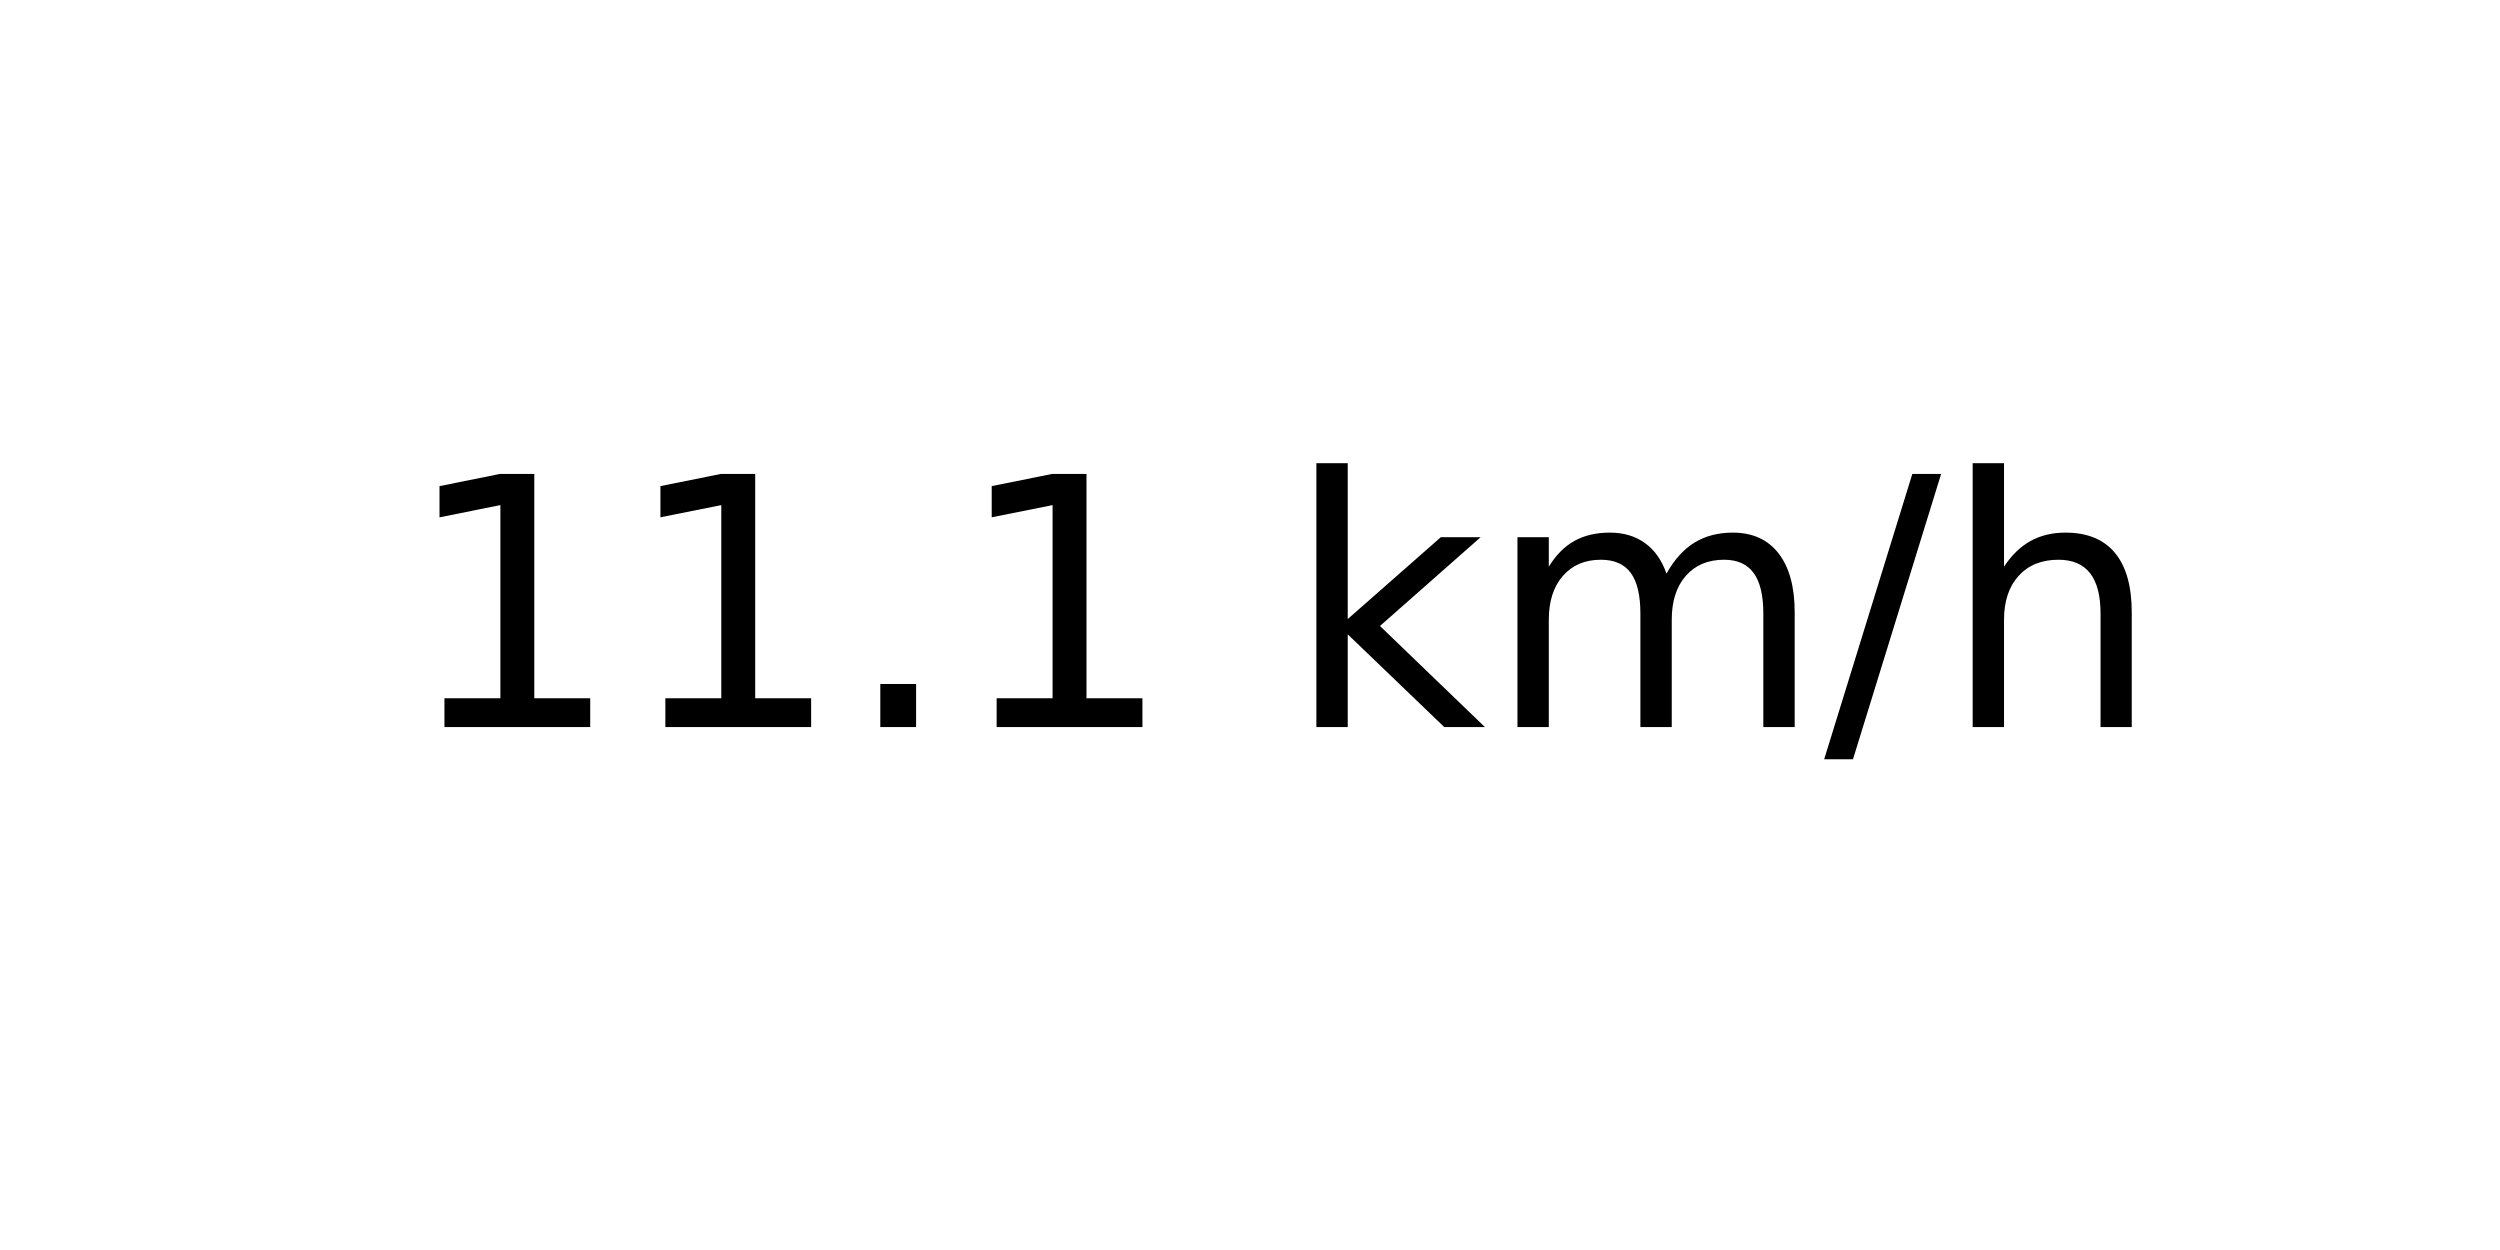
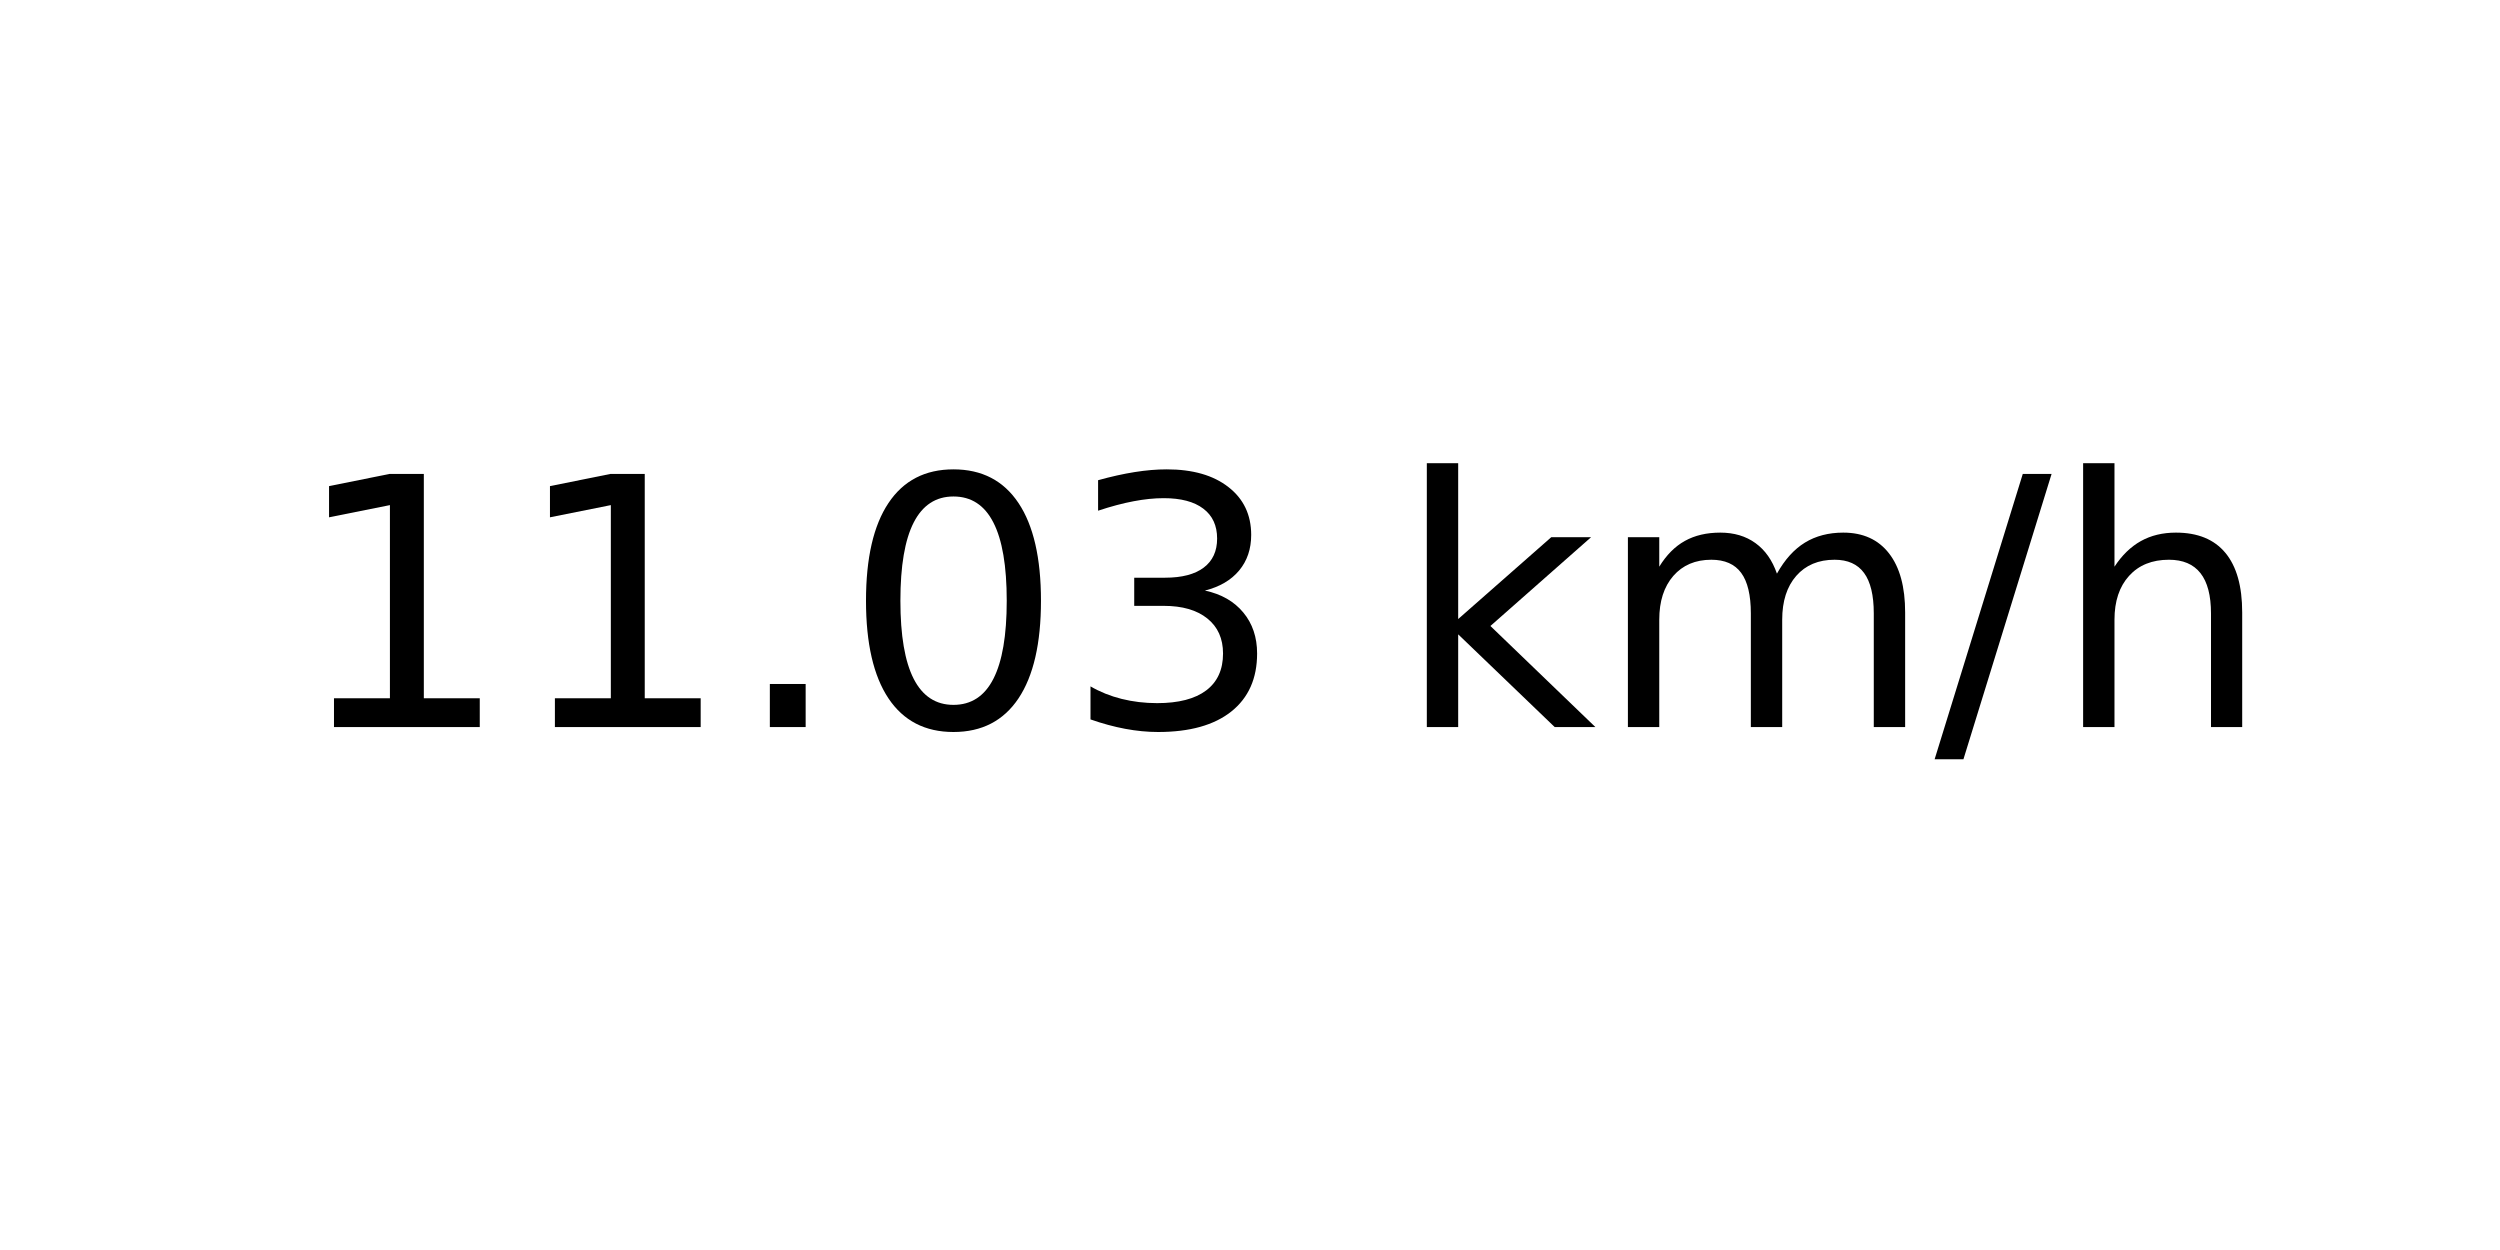
<svg xmlns="http://www.w3.org/2000/svg" xmlns:xlink="http://www.w3.org/1999/xlink" width="72pt" height="36pt" viewBox="0 0 72 36" version="1.1">
  <defs>
    <style type="text/css">*{stroke-linejoin: round; stroke-linecap: butt}</style>
  </defs>
  <g id="figure_1">
    <g id="axes_1">
      <g id="text_1">
-         <g transform="translate(11.55937 20.93937) scale(0.1 -0.1)">
+         <g transform="translate(8.378125 20.93937) scale(0.1 -0.1)">
          <defs>
            <path id="DejaVuSans-31" d="M 794 531  L 1825 531  L 1825 4091  L 703 3866  L 703 4441  L 1819 4666  L 2450 4666  L 2450 531  L 3481 531  L 3481 0  L 794 0  L 794 531  z " transform="scale(0.015625)" />
            <path id="DejaVuSans-2e" d="M 684 794  L 1344 794  L 1344 0  L 684 0  L 684 794  z " transform="scale(0.015625)" />
+             <path id="DejaVuSans-30" d="M 2034 4250  Q 1547 4250 1301 3770  Q 1056 3291 1056 2328  Q 1056 1369 1301 889  Q 1547 409 2034 409  Q 2525 409 2770 889  Q 3016 1369 3016 2328  Q 3016 3291 2770 3770  Q 2525 4250 2034 4250  z M 2034 4750  Q 2819 4750 3233 4129  Q 3647 3509 3647 2328  Q 3647 1150 3233 529  Q 2819 -91 2034 -91  Q 1250 -91 836 529  Q 422 1150 422 2328  Q 422 3509 836 4129  Q 1250 4750 2034 4750  z " transform="scale(0.015625)" />
+             <path id="DejaVuSans-33" d="M 2597 2516  Q 3050 2419 3304 2112  Q 3559 1806 3559 1356  Q 3559 666 3084 287  Q 2609 -91 1734 -91  Q 1441 -91 1130 -33  Q 819 25 488 141  L 488 750  Q 750 597 1062 519  Q 1375 441 1716 441  Q 2309 441 2620 675  Q 2931 909 2931 1356  Q 2931 1769 2642 2001  Q 2353 2234 1838 2234  L 1294 2234  L 1294 2753  L 1863 2753  Q 2328 2753 2575 2939  Q 2822 3125 2822 3475  Q 2822 3834 2567 4026  Q 2313 4219 1838 4219  Q 1578 4219 1281 4162  Q 984 4106 628 3988  L 628 4550  Q 988 4650 1302 4700  Q 1616 4750 1894 4750  Q 2613 4750 3031 4423  Q 3450 4097 3450 3541  Q 3450 3153 3228 2886  Q 3006 2619 2597 2516  z " transform="scale(0.015625)" />
            <path id="DejaVuSans-20" transform="scale(0.015625)" />
            <path id="DejaVuSans-6b" d="M 581 4863  L 1159 4863  L 1159 1991  L 2875 3500  L 3609 3500  L 1753 1863  L 3688 0  L 2938 0  L 1159 1709  L 1159 0  L 581 0  L 581 4863  z " transform="scale(0.015625)" />
            <path id="DejaVuSans-6d" d="M 3328 2828  Q 3544 3216 3844 3400  Q 4144 3584 4550 3584  Q 5097 3584 5394 3201  Q 5691 2819 5691 2113  L 5691 0  L 5113 0  L 5113 2094  Q 5113 2597 4934 2840  Q 4756 3084 4391 3084  Q 3944 3084 3684 2787  Q 3425 2491 3425 1978  L 3425 0  L 2847 0  L 2847 2094  Q 2847 2600 2669 2842  Q 2491 3084 2119 3084  Q 1678 3084 1418 2786  Q 1159 2488 1159 1978  L 1159 0  L 581 0  L 581 3500  L 1159 3500  L 1159 2956  Q 1356 3278 1631 3431  Q 1906 3584 2284 3584  Q 2666 3584 2933 3390  Q 3200 3197 3328 2828  z " transform="scale(0.015625)" />
            <path id="DejaVuSans-2f" d="M 1625 4666  L 2156 4666  L 531 -594  L 0 -594  L 1625 4666  z " transform="scale(0.015625)" />
            <path id="DejaVuSans-68" d="M 3513 2113  L 3513 0  L 2938 0  L 2938 2094  Q 2938 2591 2744 2837  Q 2550 3084 2163 3084  Q 1697 3084 1428 2787  Q 1159 2491 1159 1978  L 1159 0  L 581 0  L 581 4863  L 1159 4863  L 1159 2956  Q 1366 3272 1645 3428  Q 1925 3584 2291 3584  Q 2894 3584 3203 3211  Q 3513 2838 3513 2113  z " transform="scale(0.015625)" />
          </defs>
          <use xlink:href="#DejaVuSans-31" />
          <use xlink:href="#DejaVuSans-31" x="63.623" />
          <use xlink:href="#DejaVuSans-2e" x="127.246" />
-           <use xlink:href="#DejaVuSans-31" x="159.033" />
-           <use xlink:href="#DejaVuSans-20" x="222.656" />
-           <use xlink:href="#DejaVuSans-6b" x="254.443" />
-           <use xlink:href="#DejaVuSans-6d" x="312.354" />
-           <use xlink:href="#DejaVuSans-2f" x="409.766" />
-           <use xlink:href="#DejaVuSans-68" x="443.457" />
+           <use xlink:href="#DejaVuSans-30" x="159.033" />
+           <use xlink:href="#DejaVuSans-33" x="222.656" />
+           <use xlink:href="#DejaVuSans-20" x="286.279" />
+           <use xlink:href="#DejaVuSans-6b" x="318.066" />
+           <use xlink:href="#DejaVuSans-6d" x="375.977" />
+           <use xlink:href="#DejaVuSans-2f" x="473.389" />
+           <use xlink:href="#DejaVuSans-68" x="507.08" />
        </g>
      </g>
    </g>
  </g>
</svg>
